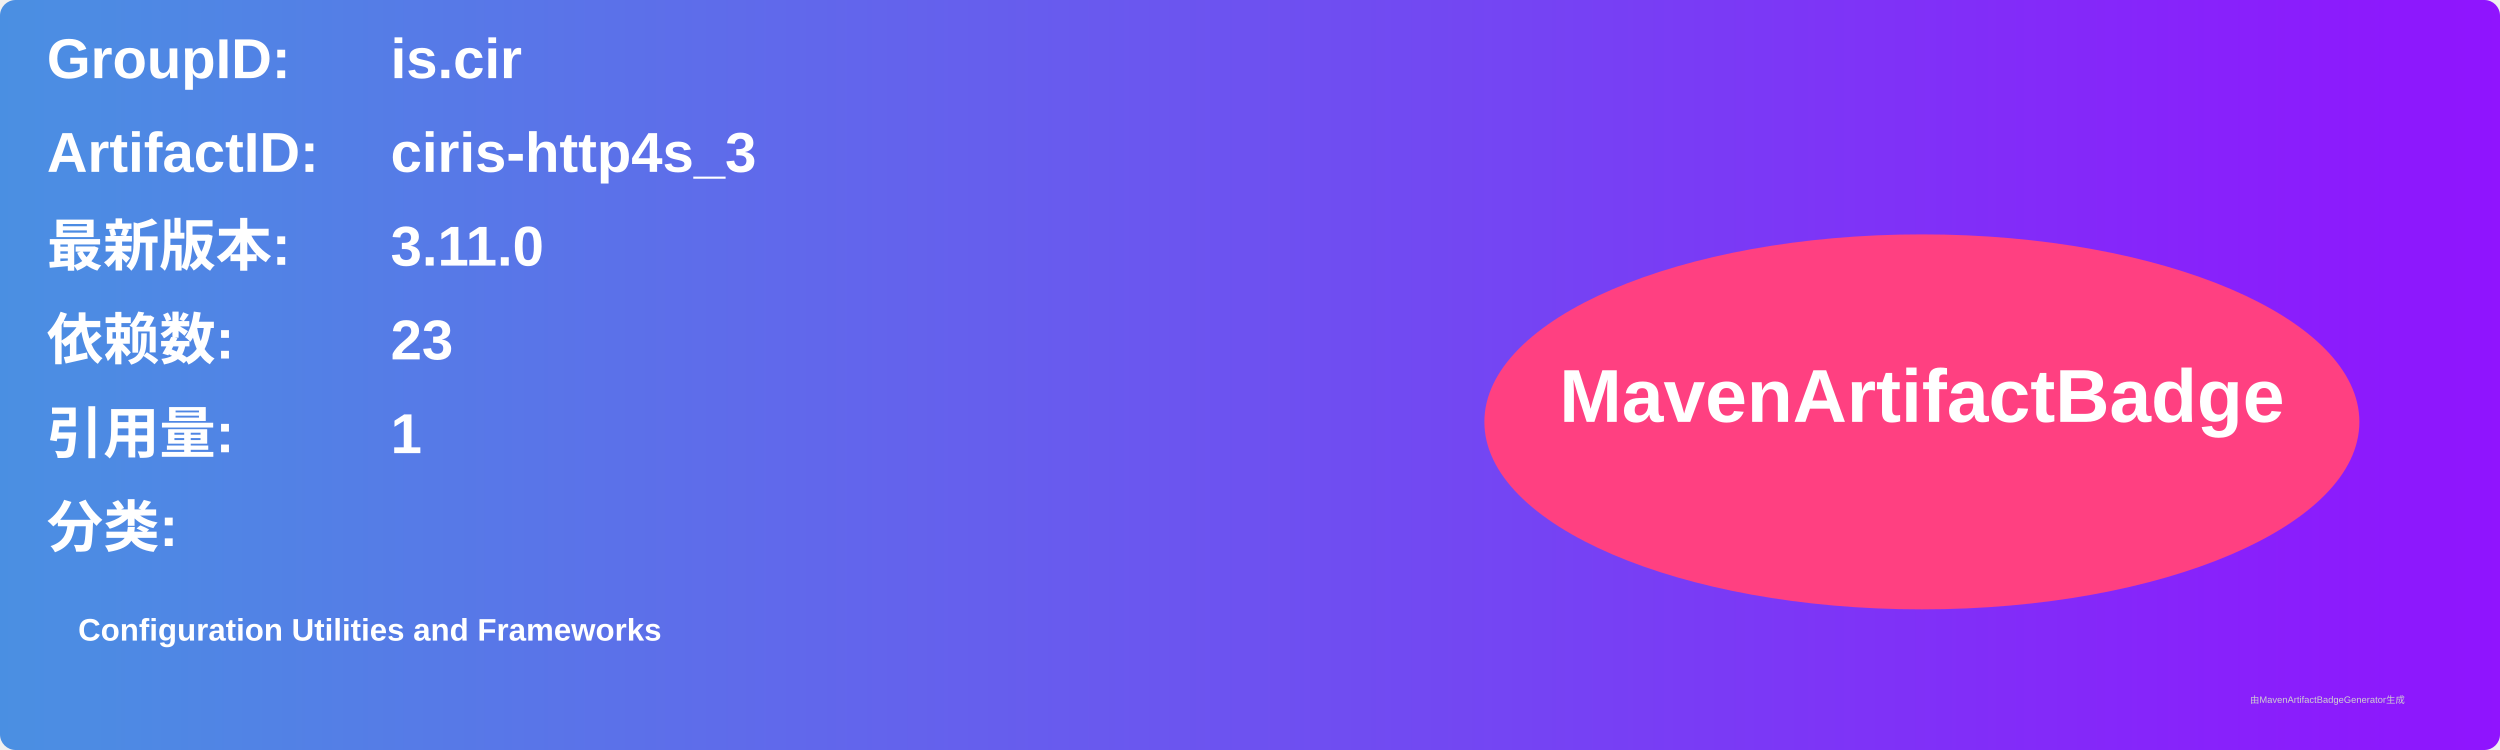
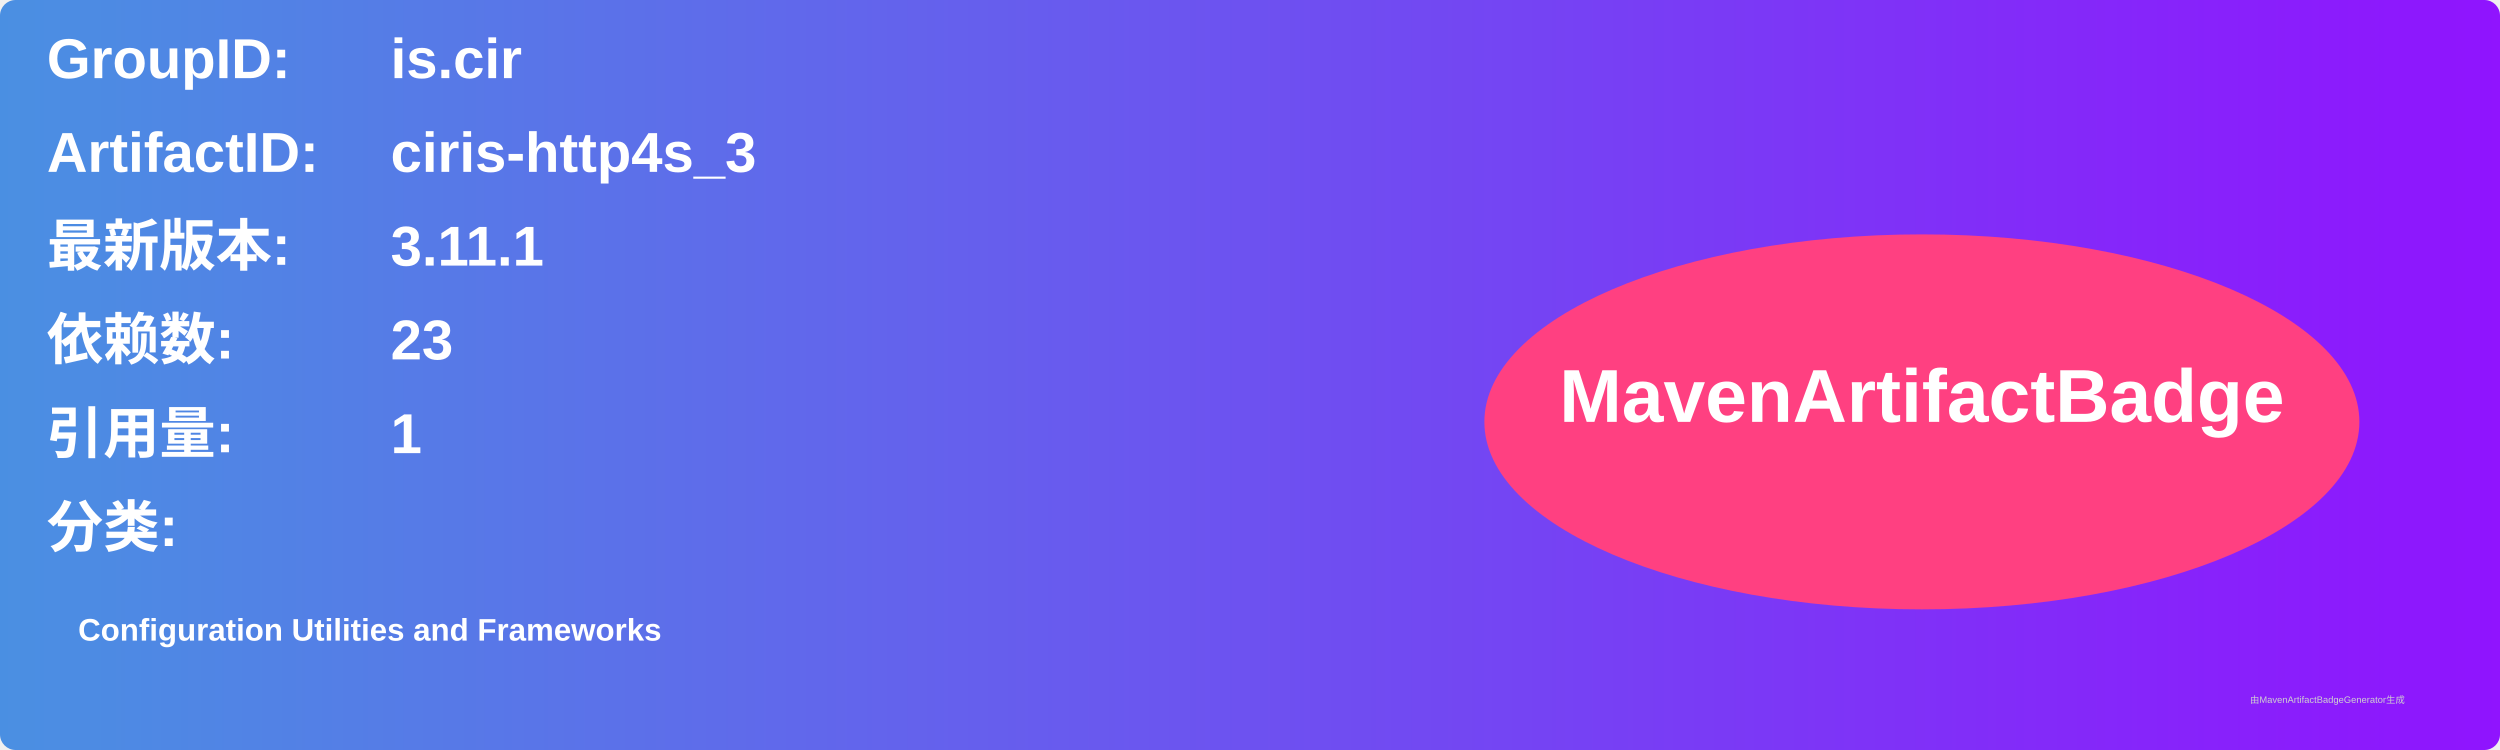
<svg xmlns="http://www.w3.org/2000/svg" width="800" height="240" viewBox="0 0 800 240">
  <linearGradient id="grad" x1="0%" y1="0%" x2="100%" y2="0%">
    <stop offset="0%" stop-color="#4a90e2" />
    <stop offset="100%" stop-color="#9013fe" />
  </linearGradient>
  <rect width="100%" height="100%" rx="5" ry="5" fill="url(#grad)" />
  <g transform="translate(15, 15)">
    <text x="0" y="10" font-family="Arial" font-size="18" fill="white" font-weight="bold" width="260">GroupID:</text>
    <text x="110" y="10" font-family="Arial" font-size="18" fill="white" font-weight="bold" width="460">is.cir</text>
    <text x="0" y="40" font-family="Arial" font-size="18" fill="white" font-weight="bold" width="260">ArtifactID:</text>
    <text x="110" y="40" font-family="Arial" font-size="18" fill="white" font-weight="bold" width="460">ciris-http4s_3</text>
    <text x="0" y="70" font-family="Arial" font-size="18" fill="white" font-weight="bold">最新版本:</text>
    <text x="110" y="70" font-family="Arial" font-size="18" fill="white" font-weight="bold">
-       <tspan font-weight="bold">3.11.0</tspan>
+       <tspan font-weight="bold">3.11.1</tspan>
    </text>
    <text x="0" y="100" font-family="Arial" font-size="18" fill="white" font-weight="bold">依赖数: </text>
    <text x="110" y="100" font-family="Arial" font-size="18" fill="white">
      <tspan font-weight="bold">23</tspan>
    </text>
    <text x="0" y="130" font-family="Arial" font-size="18" fill="white" font-weight="bold">引用量: </text>
    <text x="110" y="130" font-family="Arial" font-size="18" fill="white">
      <tspan font-weight="bold">1</tspan>
    </text>
    <text x="0" y="160" font-family="Arial" font-size="18" fill="white" font-weight="bold">分类:</text>
    <text x="10" y="190" font-family="Arial" font-size="10" fill="white">
      <tspan font-weight="bold">Configuration Utilities and Frameworks</tspan>
    </text>
    <ellipse cx="600" cy="120" rx="140" ry="60" fill="#ff4081" />
    <text x="600" y="120" text-anchor="middle" font-family="Arial" font-size="24" fill="white" font-weight="bold">MavenArtifactBadge</text>
  </g>
  <text x="720" y="225" font-family="Arial" font-size="3" fill="#d0d0d0">由MavenArtifactBadgeGenerator生成</text>
</svg>
